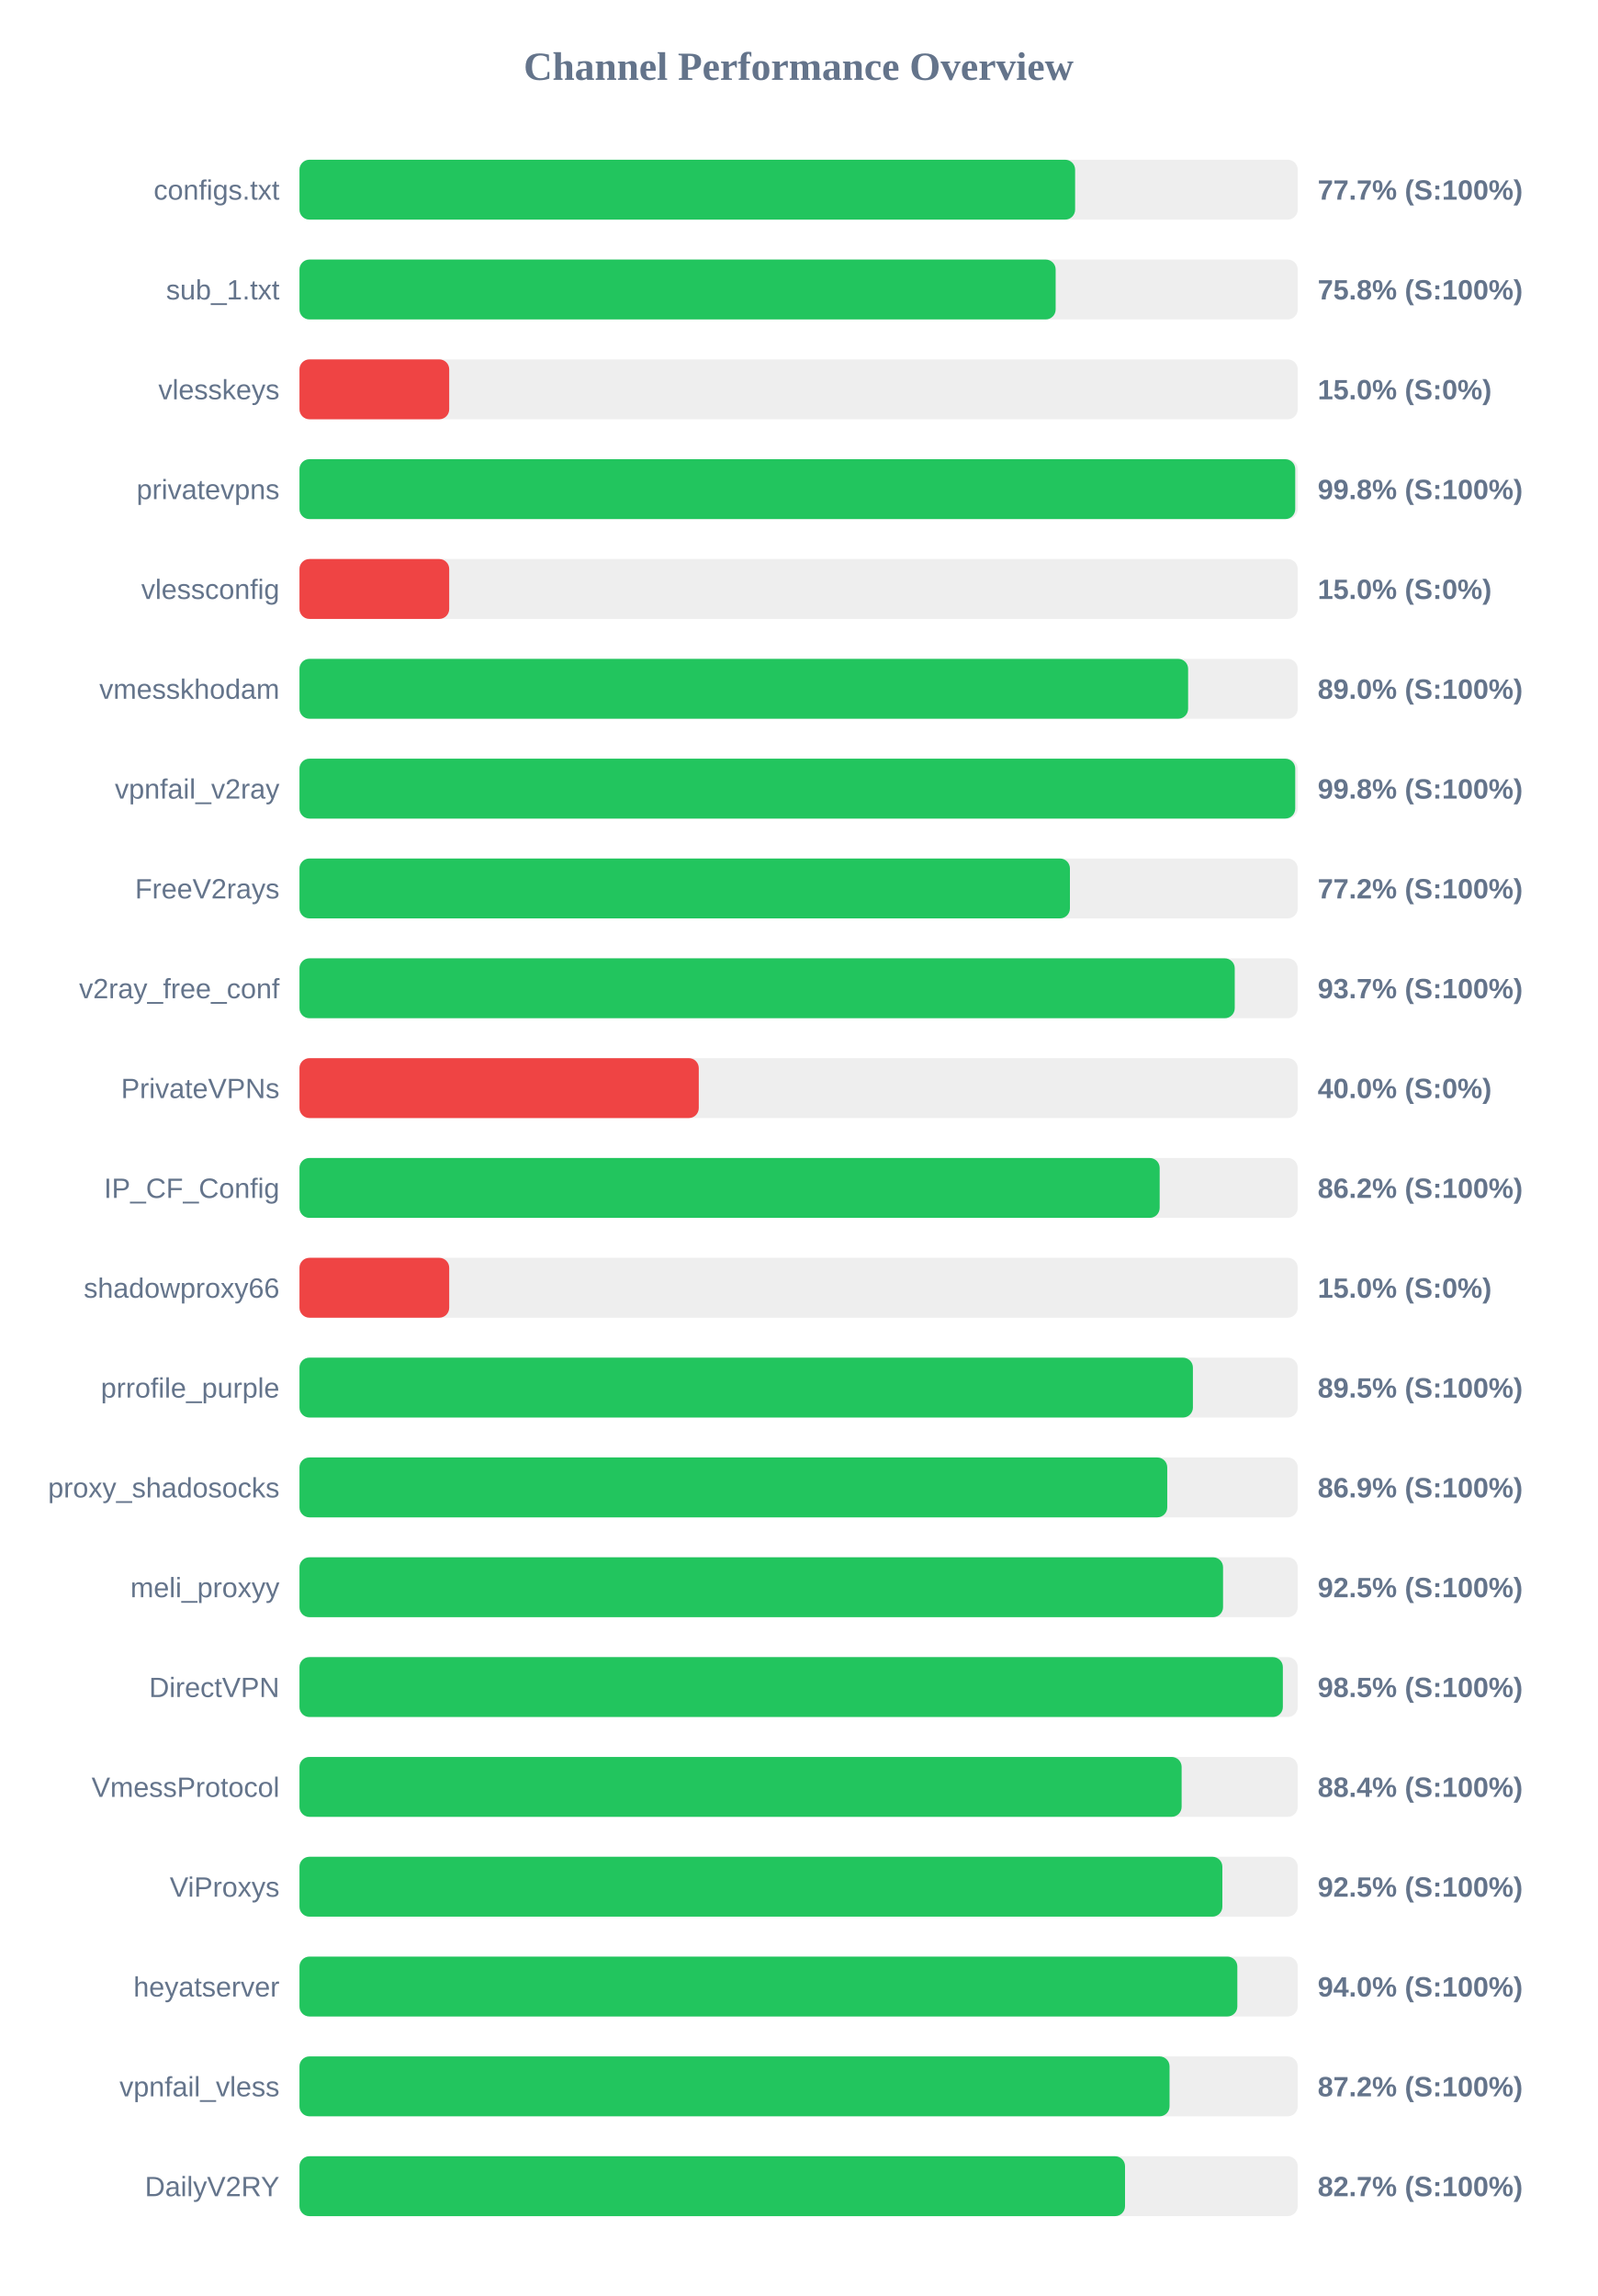
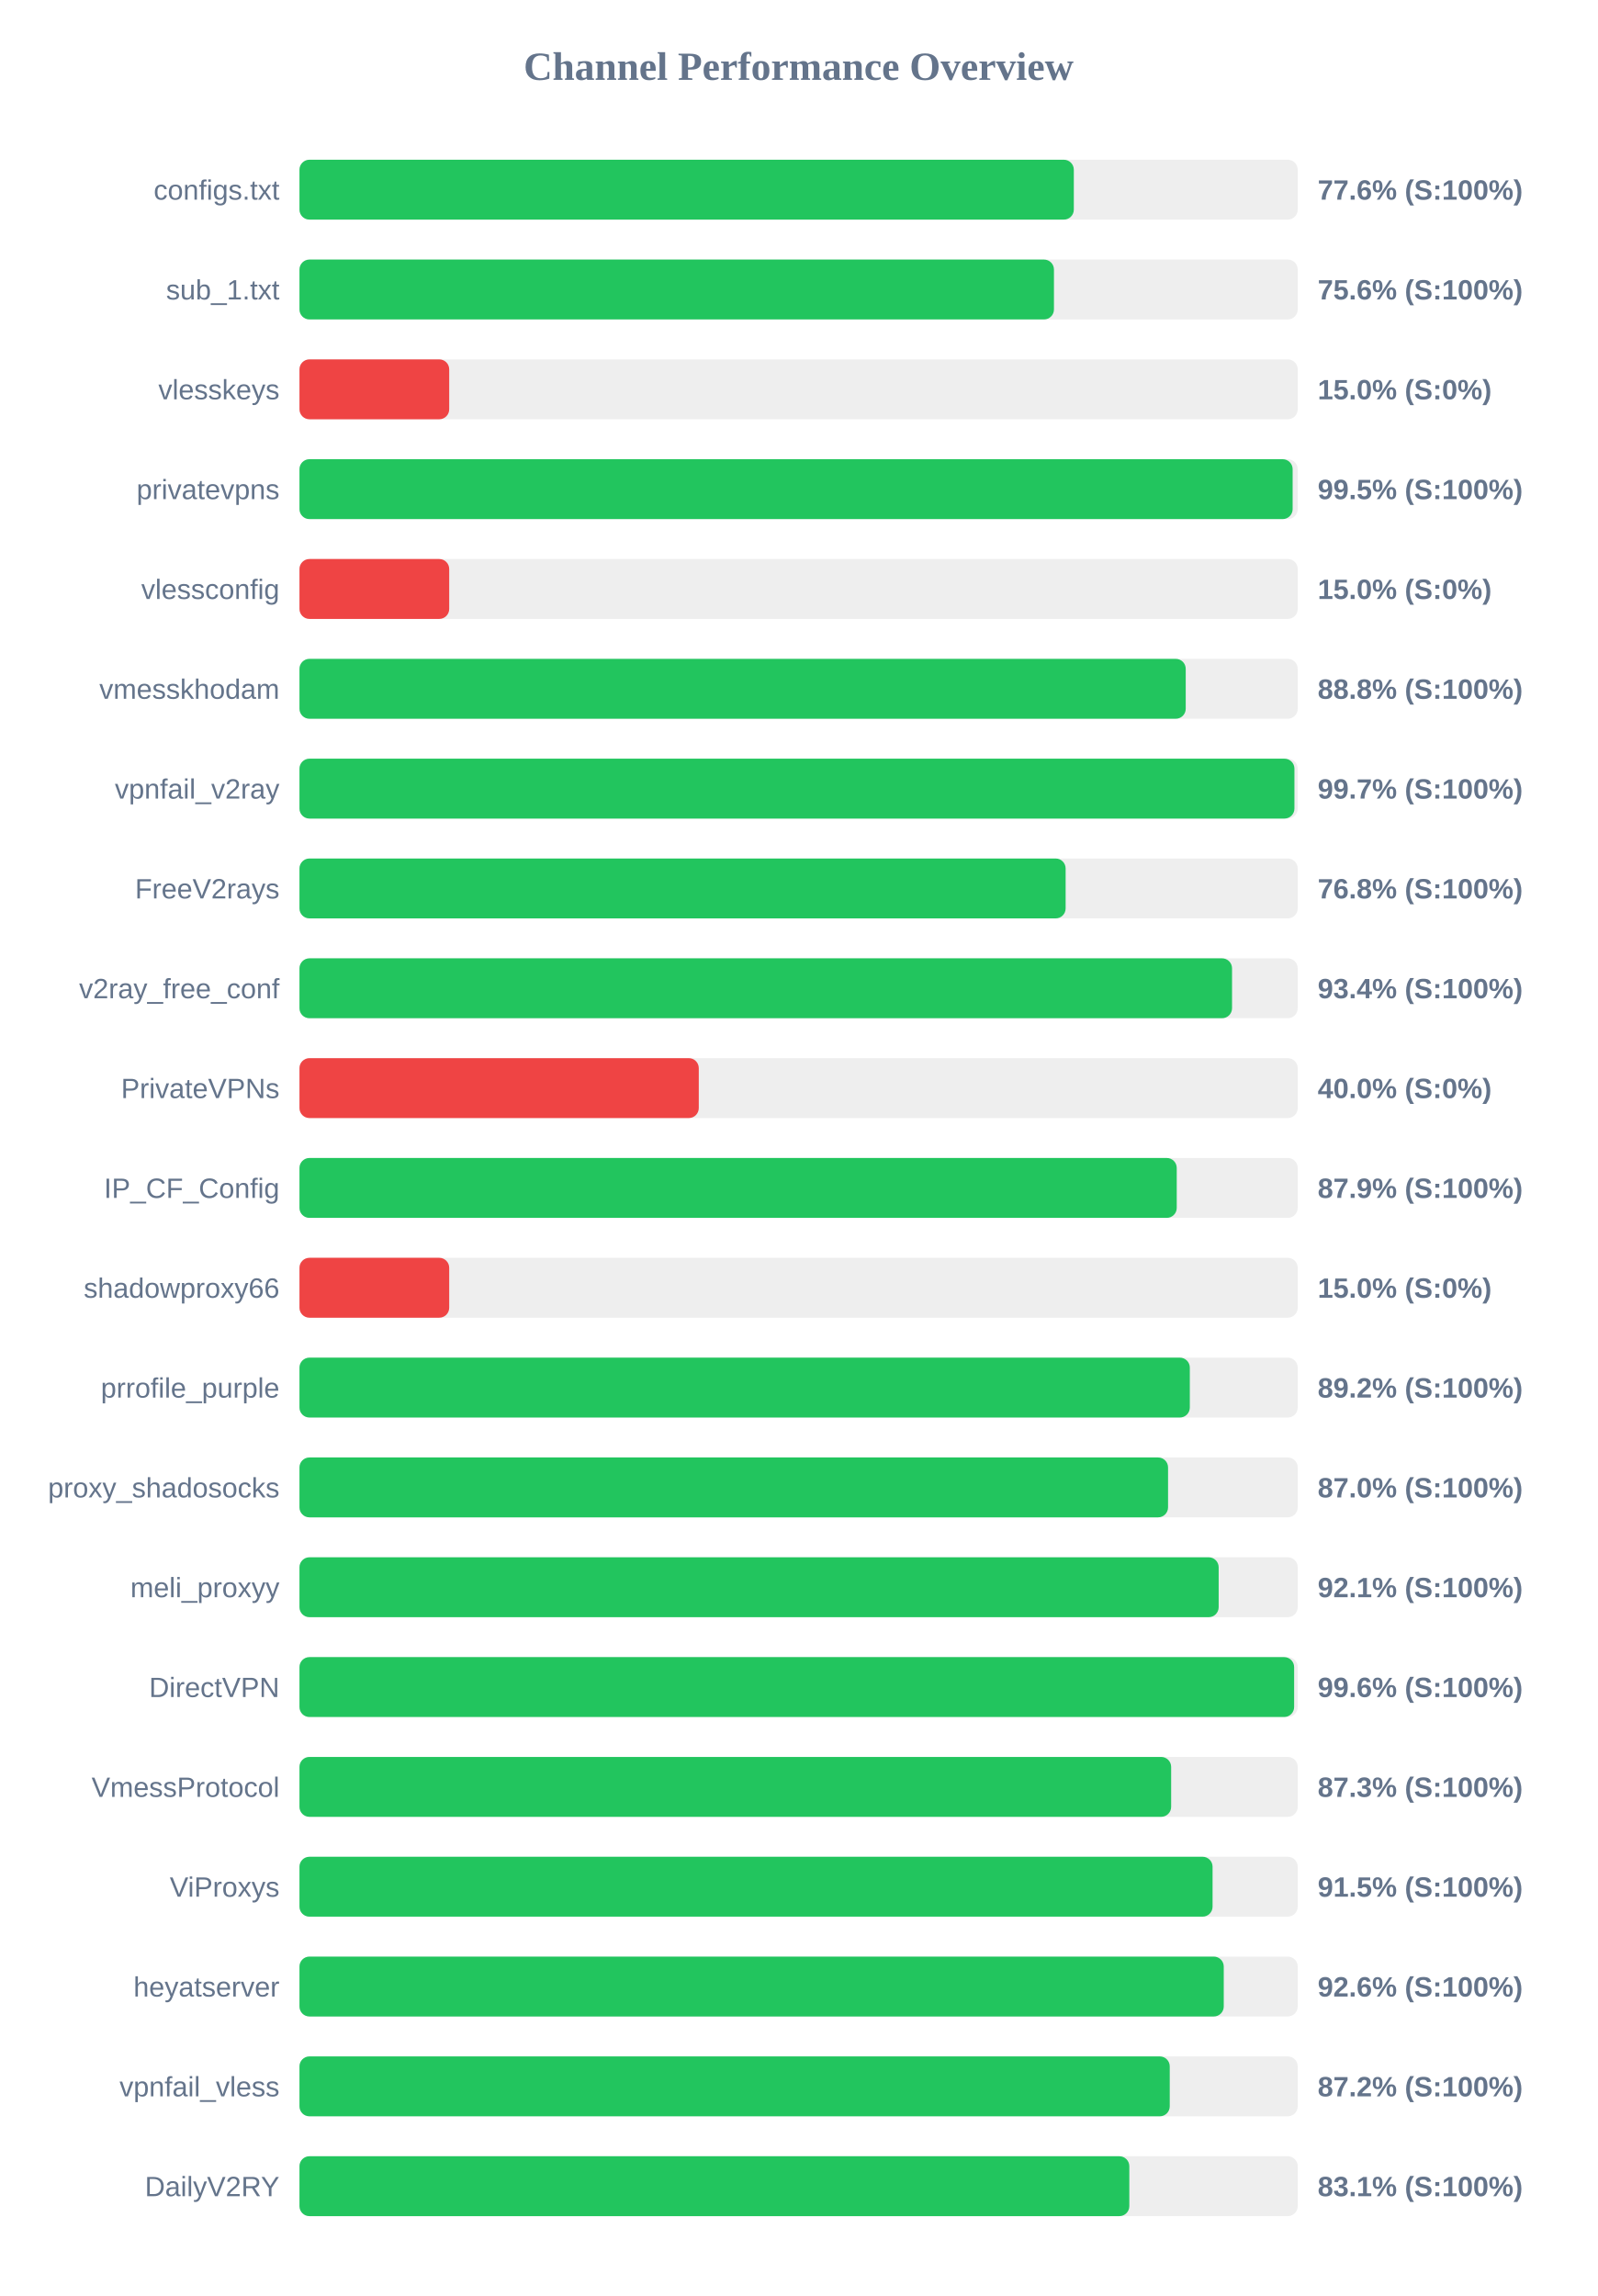
<svg xmlns="http://www.w3.org/2000/svg" width="800" height="1150" version="1.1">
  <style>
        .row { font: 14px Arial; fill: #64748b; }
        .score { font: bold 14px Arial; fill: #64748b; }
    </style>
  <text x="400" y="40" text-anchor="middle" font-size="20px" font-weight="bold" fill="#64748b">Channel Performance Overview</text>
  <rect x="150" y="80" width="500" height="30" fill="#eee" rx="5" />
-   <rect x="150" y="80" width="388.5" height="30" fill="#22c55e" rx="5" />
+   <rect x="150" y="80" width="387.85" height="30" fill="#22c55e" rx="5" />
  <text x="140" y="100" text-anchor="end" class="row">configs.txt</text>
-   <text x="660" y="100" text-anchor="start" class="score">77.7% (S:100%)</text>
+   <text x="660" y="100" text-anchor="start" class="score">77.6% (S:100%)</text>
  <rect x="150" y="130" width="500" height="30" fill="#eee" rx="5" />
-   <rect x="150" y="130" width="378.75" height="30" fill="#22c55e" rx="5" />
+   <rect x="150" y="130" width="377.9" height="30" fill="#22c55e" rx="5" />
  <text x="140" y="150" text-anchor="end" class="row">sub_1.txt</text>
-   <text x="660" y="150" text-anchor="start" class="score">75.8% (S:100%)</text>
+   <text x="660" y="150" text-anchor="start" class="score">75.6% (S:100%)</text>
  <rect x="150" y="180" width="500" height="30" fill="#eee" rx="5" />
  <rect x="150" y="180" width="75.0" height="30" fill="#ef4444" rx="5" />
  <text x="140" y="200" text-anchor="end" class="row">vlesskeys</text>
  <text x="660" y="200" text-anchor="start" class="score">15.0% (S:0%)</text>
  <rect x="150" y="230" width="500" height="30" fill="#eee" rx="5" />
-   <rect x="150" y="230" width="498.75" height="30" fill="#22c55e" rx="5" />
+   <rect x="150" y="230" width="497.45" height="30" fill="#22c55e" rx="5" />
  <text x="140" y="250" text-anchor="end" class="row">privatevpns</text>
-   <text x="660" y="250" text-anchor="start" class="score">99.8% (S:100%)</text>
+   <text x="660" y="250" text-anchor="start" class="score">99.5% (S:100%)</text>
  <rect x="150" y="280" width="500" height="30" fill="#eee" rx="5" />
  <rect x="150" y="280" width="75.0" height="30" fill="#ef4444" rx="5" />
  <text x="140" y="300" text-anchor="end" class="row">vlessconfig</text>
  <text x="660" y="300" text-anchor="start" class="score">15.0% (S:0%)</text>
  <rect x="150" y="330" width="500" height="30" fill="#eee" rx="5" />
-   <rect x="150" y="330" width="445.1" height="30" fill="#22c55e" rx="5" />
+   <rect x="150" y="330" width="443.9" height="30" fill="#22c55e" rx="5" />
  <text x="140" y="350" text-anchor="end" class="row">vmesskhodam</text>
-   <text x="660" y="350" text-anchor="start" class="score">89.0% (S:100%)</text>
+   <text x="660" y="350" text-anchor="start" class="score">88.8% (S:100%)</text>
  <rect x="150" y="380" width="500" height="30" fill="#eee" rx="5" />
-   <rect x="150" y="380" width="498.75" height="30" fill="#22c55e" rx="5" />
+   <rect x="150" y="380" width="498.35" height="30" fill="#22c55e" rx="5" />
  <text x="140" y="400" text-anchor="end" class="row">vpnfail_v2ray</text>
-   <text x="660" y="400" text-anchor="start" class="score">99.8% (S:100%)</text>
+   <text x="660" y="400" text-anchor="start" class="score">99.7% (S:100%)</text>
  <rect x="150" y="430" width="500" height="30" fill="#eee" rx="5" />
-   <rect x="150" y="430" width="385.9" height="30" fill="#22c55e" rx="5" />
+   <rect x="150" y="430" width="383.75" height="30" fill="#22c55e" rx="5" />
  <text x="140" y="450" text-anchor="end" class="row">FreeV2rays</text>
-   <text x="660" y="450" text-anchor="start" class="score">77.2% (S:100%)</text>
+   <text x="660" y="450" text-anchor="start" class="score">76.8% (S:100%)</text>
  <rect x="150" y="480" width="500" height="30" fill="#eee" rx="5" />
-   <rect x="150" y="480" width="468.45" height="30" fill="#22c55e" rx="5" />
+   <rect x="150" y="480" width="467.1" height="30" fill="#22c55e" rx="5" />
  <text x="140" y="500" text-anchor="end" class="row">v2ray_free_conf</text>
-   <text x="660" y="500" text-anchor="start" class="score">93.7% (S:100%)</text>
+   <text x="660" y="500" text-anchor="start" class="score">93.4% (S:100%)</text>
  <rect x="150" y="530" width="500" height="30" fill="#eee" rx="5" />
  <rect x="150" y="530" width="200.0" height="30" fill="#ef4444" rx="5" />
  <text x="140" y="550" text-anchor="end" class="row">PrivateVPNs</text>
  <text x="660" y="550" text-anchor="start" class="score">40.0% (S:0%)</text>
  <rect x="150" y="580" width="500" height="30" fill="#eee" rx="5" />
-   <rect x="150" y="580" width="430.85" height="30" fill="#22c55e" rx="5" />
+   <rect x="150" y="580" width="439.4" height="30" fill="#22c55e" rx="5" />
  <text x="140" y="600" text-anchor="end" class="row">IP_CF_Config</text>
-   <text x="660" y="600" text-anchor="start" class="score">86.2% (S:100%)</text>
+   <text x="660" y="600" text-anchor="start" class="score">87.9% (S:100%)</text>
  <rect x="150" y="630" width="500" height="30" fill="#eee" rx="5" />
  <rect x="150" y="630" width="75.0" height="30" fill="#ef4444" rx="5" />
  <text x="140" y="650" text-anchor="end" class="row">shadowproxy66</text>
  <text x="660" y="650" text-anchor="start" class="score">15.0% (S:0%)</text>
  <rect x="150" y="680" width="500" height="30" fill="#eee" rx="5" />
-   <rect x="150" y="680" width="447.5" height="30" fill="#22c55e" rx="5" />
+   <rect x="150" y="680" width="445.95" height="30" fill="#22c55e" rx="5" />
  <text x="140" y="700" text-anchor="end" class="row">prrofile_purple</text>
-   <text x="660" y="700" text-anchor="start" class="score">89.5% (S:100%)</text>
+   <text x="660" y="700" text-anchor="start" class="score">89.2% (S:100%)</text>
  <rect x="150" y="730" width="500" height="30" fill="#eee" rx="5" />
-   <rect x="150" y="730" width="434.65" height="30" fill="#22c55e" rx="5" />
+   <rect x="150" y="730" width="435.05" height="30" fill="#22c55e" rx="5" />
  <text x="140" y="750" text-anchor="end" class="row">proxy_shadosocks</text>
-   <text x="660" y="750" text-anchor="start" class="score">86.9% (S:100%)</text>
+   <text x="660" y="750" text-anchor="start" class="score">87.0% (S:100%)</text>
  <rect x="150" y="780" width="500" height="30" fill="#eee" rx="5" />
-   <rect x="150" y="780" width="462.6" height="30" fill="#22c55e" rx="5" />
+   <rect x="150" y="780" width="460.4" height="30" fill="#22c55e" rx="5" />
  <text x="140" y="800" text-anchor="end" class="row">meli_proxyy</text>
-   <text x="660" y="800" text-anchor="start" class="score">92.5% (S:100%)</text>
+   <text x="660" y="800" text-anchor="start" class="score">92.1% (S:100%)</text>
  <rect x="150" y="830" width="500" height="30" fill="#eee" rx="5" />
-   <rect x="150" y="830" width="492.55" height="30" fill="#22c55e" rx="5" />
+   <rect x="150" y="830" width="498.2" height="30" fill="#22c55e" rx="5" />
  <text x="140" y="850" text-anchor="end" class="row">DirectVPN</text>
-   <text x="660" y="850" text-anchor="start" class="score">98.5% (S:100%)</text>
+   <text x="660" y="850" text-anchor="start" class="score">99.6% (S:100%)</text>
  <rect x="150" y="880" width="500" height="30" fill="#eee" rx="5" />
-   <rect x="150" y="880" width="441.85" height="30" fill="#22c55e" rx="5" />
+   <rect x="150" y="880" width="436.6" height="30" fill="#22c55e" rx="5" />
  <text x="140" y="900" text-anchor="end" class="row">VmessProtocol</text>
-   <text x="660" y="900" text-anchor="start" class="score">88.4% (S:100%)</text>
+   <text x="660" y="900" text-anchor="start" class="score">87.3% (S:100%)</text>
  <rect x="150" y="930" width="500" height="30" fill="#eee" rx="5" />
-   <rect x="150" y="930" width="462.25" height="30" fill="#22c55e" rx="5" />
+   <rect x="150" y="930" width="457.35" height="30" fill="#22c55e" rx="5" />
  <text x="140" y="950" text-anchor="end" class="row">ViProxys</text>
-   <text x="660" y="950" text-anchor="start" class="score">92.5% (S:100%)</text>
+   <text x="660" y="950" text-anchor="start" class="score">91.5% (S:100%)</text>
  <rect x="150" y="980" width="500" height="30" fill="#eee" rx="5" />
-   <rect x="150" y="980" width="469.75" height="30" fill="#22c55e" rx="5" />
+   <rect x="150" y="980" width="462.95" height="30" fill="#22c55e" rx="5" />
  <text x="140" y="1000" text-anchor="end" class="row">heyatserver</text>
-   <text x="660" y="1000" text-anchor="start" class="score">94.0% (S:100%)</text>
+   <text x="660" y="1000" text-anchor="start" class="score">92.6% (S:100%)</text>
  <rect x="150" y="1030" width="500" height="30" fill="#eee" rx="5" />
-   <rect x="150" y="1030" width="435.8" height="30" fill="#22c55e" rx="5" />
+   <rect x="150" y="1030" width="435.9" height="30" fill="#22c55e" rx="5" />
  <text x="140" y="1050" text-anchor="end" class="row">vpnfail_vless</text>
  <text x="660" y="1050" text-anchor="start" class="score">87.2% (S:100%)</text>
  <rect x="150" y="1080" width="500" height="30" fill="#eee" rx="5" />
-   <rect x="150" y="1080" width="413.5" height="30" fill="#22c55e" rx="5" />
+   <rect x="150" y="1080" width="415.65" height="30" fill="#22c55e" rx="5" />
  <text x="140" y="1100" text-anchor="end" class="row">DailyV2RY</text>
-   <text x="660" y="1100" text-anchor="start" class="score">82.7% (S:100%)</text>
+   <text x="660" y="1100" text-anchor="start" class="score">83.1% (S:100%)</text>
</svg>
